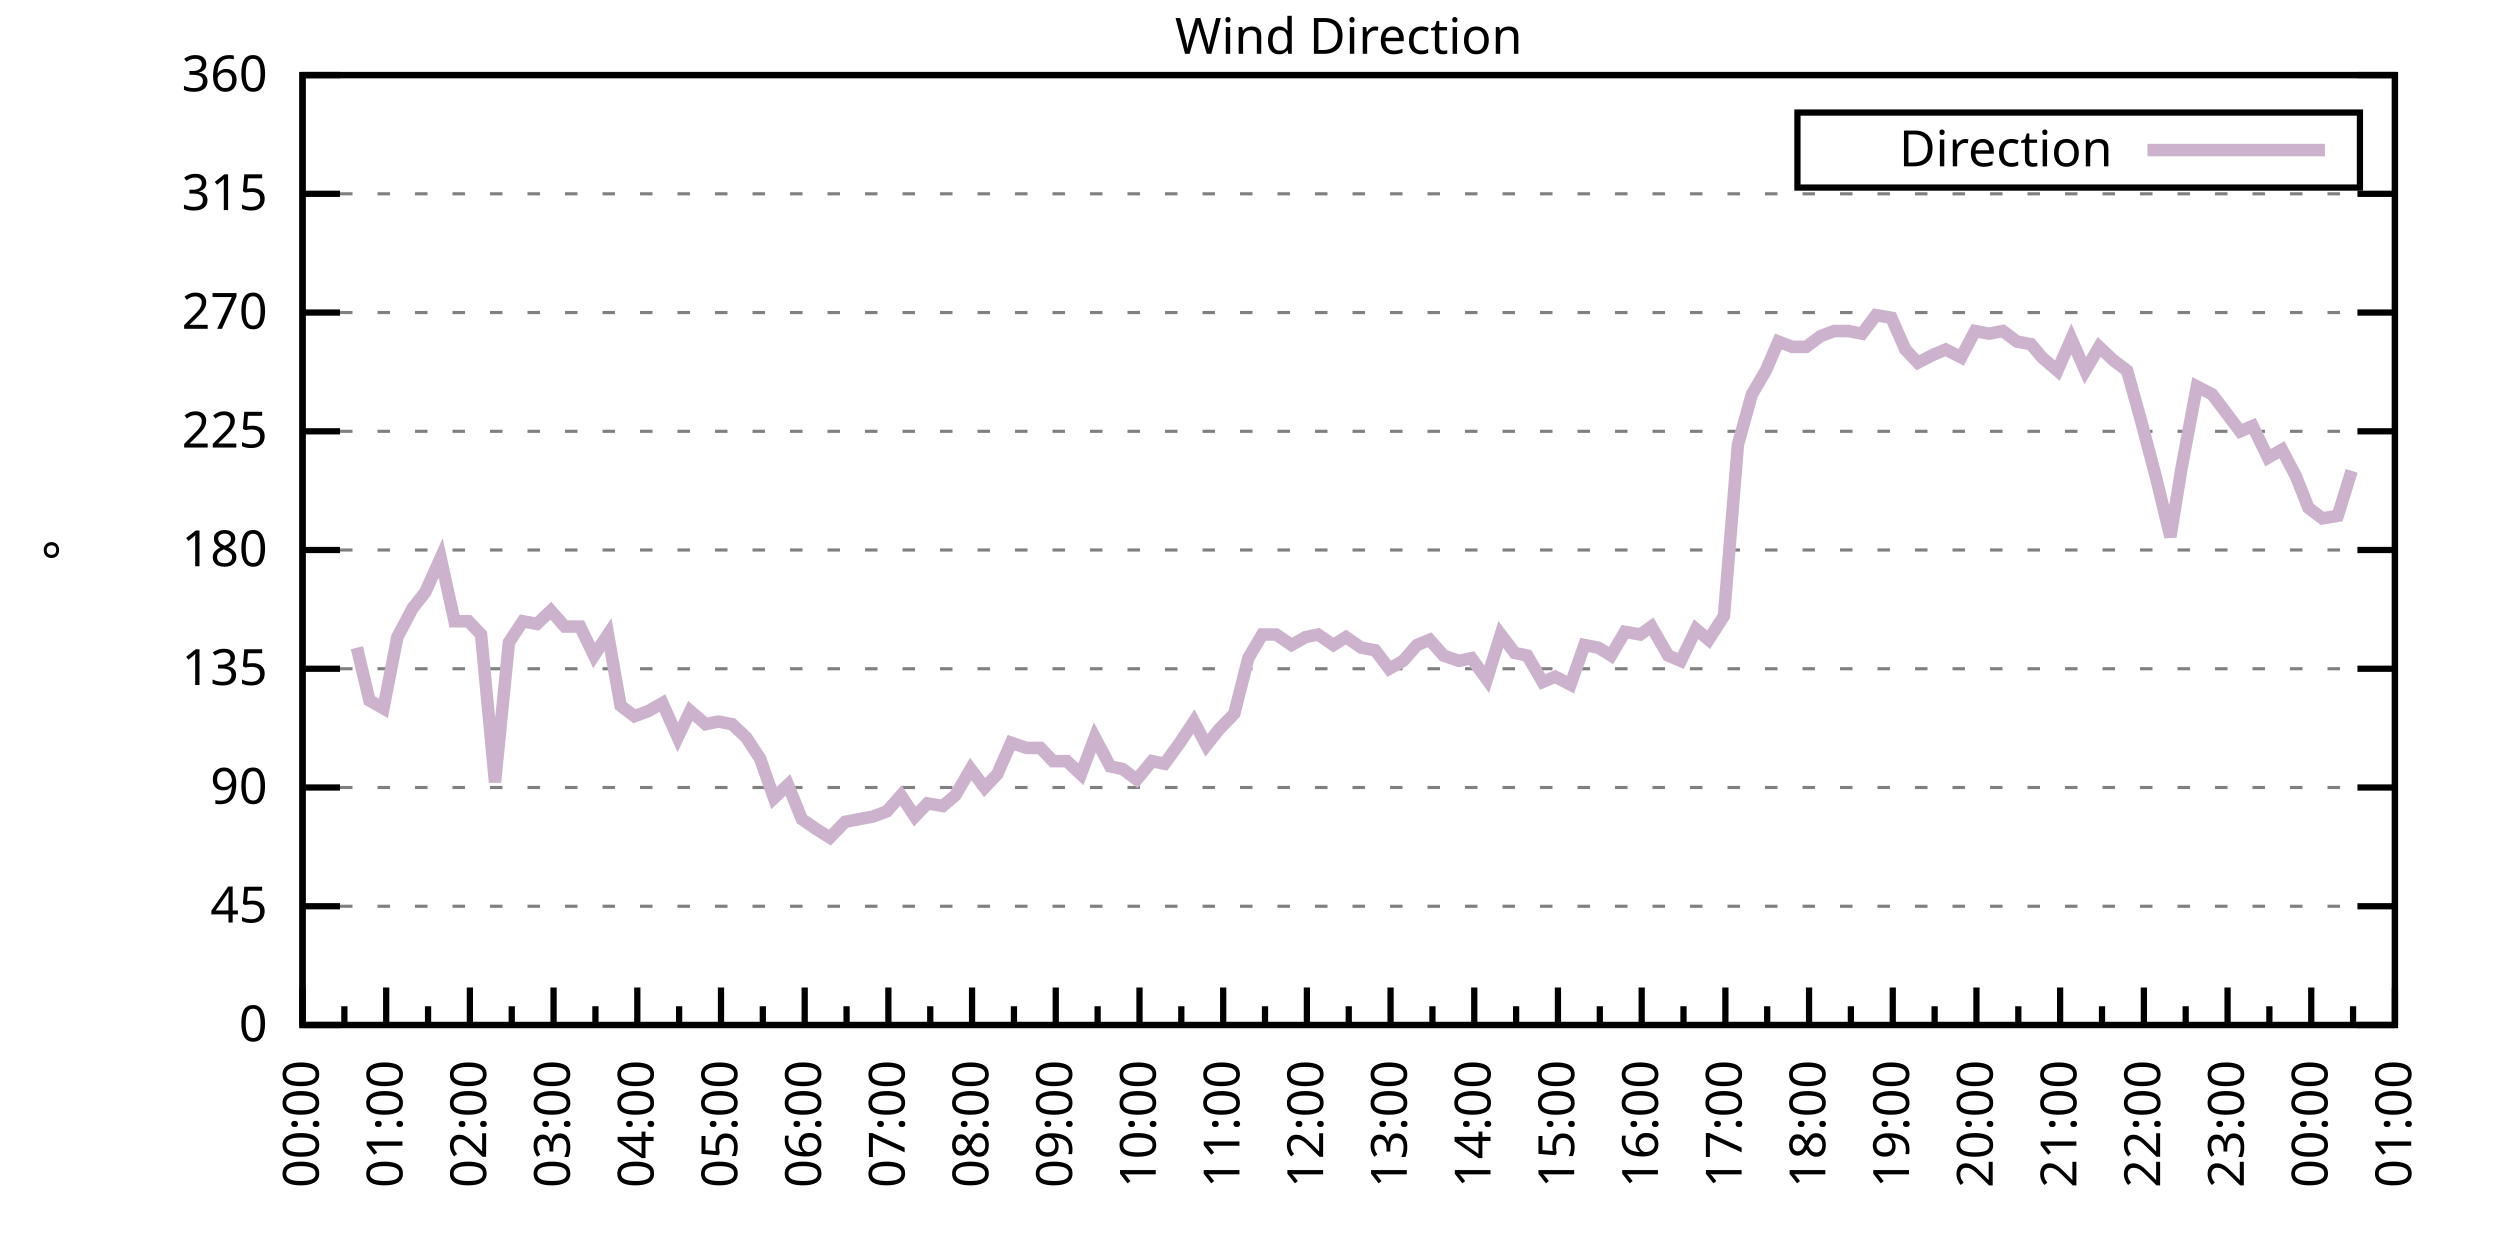
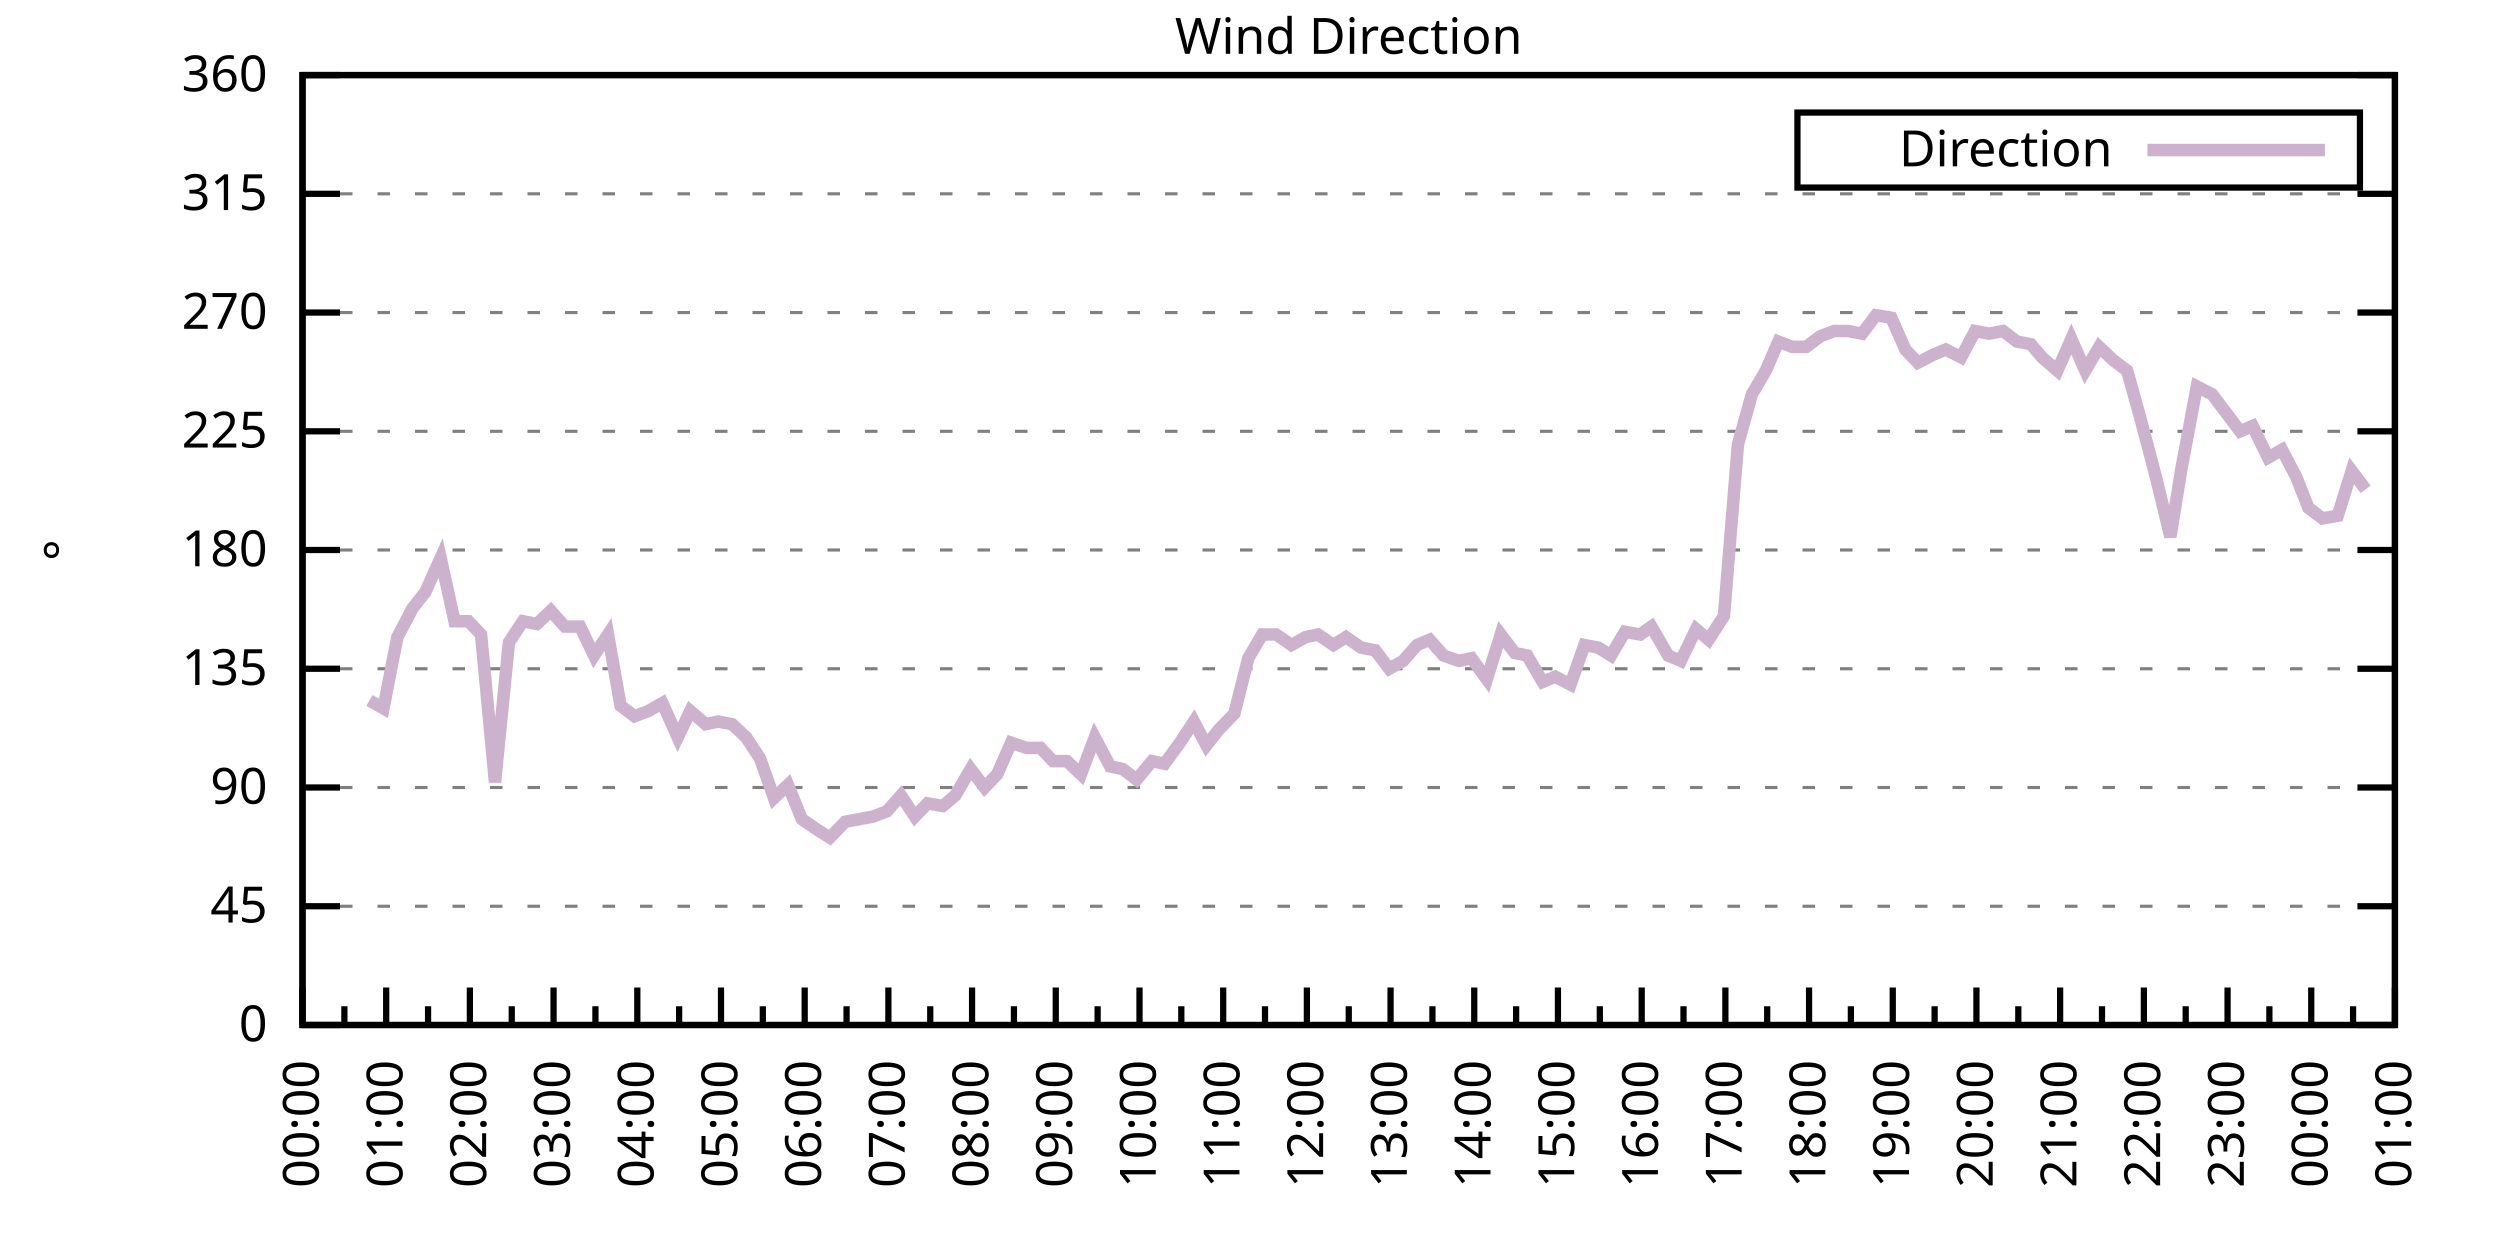
<svg xmlns="http://www.w3.org/2000/svg" xmlns:xlink="http://www.w3.org/1999/xlink" width="400" height="200" viewBox="0 0 400 200">
  <g id="gnuplot_canvas">
    <rect x="0" y="0" width="400" height="200" fill="none" />
    <defs>
      <circle id="gpDot" r="0.5" stroke-width="0.5" stroke="currentColor" />
      <path id="gpPt0" stroke-width="0.333" stroke="currentColor" d="M-1,0 h2 M0,-1 v2" />
      <path id="gpPt1" stroke-width="0.333" stroke="currentColor" d="M-1,-1 L1,1 M1,-1 L-1,1" />
      <path id="gpPt2" stroke-width="0.333" stroke="currentColor" d="M-1,0 L1,0 M0,-1 L0,1 M-1,-1 L1,1 M-1,1 L1,-1" />
      <rect id="gpPt3" stroke-width="0.333" stroke="currentColor" x="-1" y="-1" width="2" height="2" />
      <rect id="gpPt4" stroke-width="0.333" stroke="currentColor" fill="currentColor" x="-1" y="-1" width="2" height="2" />
      <circle id="gpPt5" stroke-width="0.333" stroke="currentColor" cx="0" cy="0" r="1" />
      <use xlink:href="#gpPt5" id="gpPt6" fill="currentColor" stroke="none" />
      <path id="gpPt7" stroke-width="0.333" stroke="currentColor" d="M0,-1.33 L-1.33,0.67 L1.33,0.67 z" />
      <use xlink:href="#gpPt7" id="gpPt8" fill="currentColor" stroke="none" />
      <use xlink:href="#gpPt7" id="gpPt9" stroke="currentColor" transform="rotate(180)" />
      <use xlink:href="#gpPt9" id="gpPt10" fill="currentColor" stroke="none" />
      <use xlink:href="#gpPt3" id="gpPt11" stroke="currentColor" transform="rotate(45)" />
      <use xlink:href="#gpPt11" id="gpPt12" fill="currentColor" stroke="none" />
      <path id="gpPt13" stroke-width="0.333" stroke="currentColor" d="M0,1.330 L1.265,0.411 L0.782,-1.067 L-0.782,-1.076 L-1.265,0.411 z" />
      <use xlink:href="#gpPt13" id="gpPt14" fill="currentColor" stroke="none" />
      <filter id="textbox" filterUnits="objectBoundingBox" x="0" y="0" height="1" width="1">
        <feFlood flood-color="white" flood-opacity="1" result="bgnd" />
        <feComposite in="SourceGraphic" in2="bgnd" operator="atop" />
      </filter>
      <filter id="greybox" filterUnits="objectBoundingBox" x="0" y="0" height="1" width="1">
        <feFlood flood-color="lightgrey" flood-opacity="1" result="grey" />
        <feComposite in="SourceGraphic" in2="grey" operator="atop" />
      </filter>
    </defs>
    <g fill="none" color="white" stroke="currentColor" stroke-width="1.00" stroke-linecap="butt" stroke-linejoin="miter">
</g>
    <g fill="none" color="black" stroke="currentColor" stroke-width="1.00" stroke-linecap="butt" stroke-linejoin="miter">
      <g stroke="none" shape-rendering="crispEdges">
        <polygon fill="rgb(255, 255, 255)" points="48.40,164.00 383.18,164.00 383.18,12.02 48.40,12.02 " />
      </g>
    </g>
    <g fill="none" color="black" stroke="currentColor" stroke-width="1.00" stroke-linecap="butt" stroke-linejoin="miter">
</g>
    <g fill="none" color="black" stroke="black" stroke-width="0.50" stroke-linecap="butt" stroke-linejoin="miter">
</g>
    <g fill="none" color="gray" stroke="currentColor" stroke-width="0.50" stroke-linecap="butt" stroke-linejoin="miter">
      <path stroke="gray" stroke-dasharray="2,4" class="gridline" d="M48.40,164.00 L383.19,164.00  " />
    </g>
    <g fill="none" color="gray" stroke="gray" stroke-width="1.00" stroke-linecap="butt" stroke-linejoin="miter">
</g>
    <g fill="none" color="black" stroke="currentColor" stroke-width="1.00" stroke-linecap="butt" stroke-linejoin="miter">
      <path stroke="black" d="M48.40,164.00 L54.40,164.00 M383.19,164.00 L377.19,164.00  " />
      <g transform="translate(42.80,166.60)" stroke="none" fill="black" font-family="Sans" font-size="8.00" text-anchor="end">
        <text>
          <tspan font-family="Sans"> 0</tspan>
        </text>
      </g>
    </g>
    <g fill="none" color="black" stroke="currentColor" stroke-width="1.00" stroke-linecap="butt" stroke-linejoin="miter">
</g>
    <g fill="none" color="black" stroke="black" stroke-width="0.50" stroke-linecap="butt" stroke-linejoin="miter">
</g>
    <g fill="none" color="gray" stroke="currentColor" stroke-width="0.50" stroke-linecap="butt" stroke-linejoin="miter">
      <path stroke="gray" stroke-dasharray="2,4" class="gridline" d="M48.40,145.00 L383.19,145.00  " />
    </g>
    <g fill="none" color="gray" stroke="gray" stroke-width="1.00" stroke-linecap="butt" stroke-linejoin="miter">
</g>
    <g fill="none" color="black" stroke="currentColor" stroke-width="1.00" stroke-linecap="butt" stroke-linejoin="miter">
      <path stroke="black" d="M48.40,145.00 L54.40,145.00 M383.19,145.00 L377.19,145.00  " />
      <g transform="translate(42.80,147.60)" stroke="none" fill="black" font-family="Sans" font-size="8.00" text-anchor="end">
        <text>
          <tspan font-family="Sans"> 45</tspan>
        </text>
      </g>
    </g>
    <g fill="none" color="black" stroke="currentColor" stroke-width="1.00" stroke-linecap="butt" stroke-linejoin="miter">
</g>
    <g fill="none" color="black" stroke="black" stroke-width="0.50" stroke-linecap="butt" stroke-linejoin="miter">
</g>
    <g fill="none" color="gray" stroke="currentColor" stroke-width="0.50" stroke-linecap="butt" stroke-linejoin="miter">
      <path stroke="gray" stroke-dasharray="2,4" class="gridline" d="M48.40,126.00 L383.19,126.00  " />
    </g>
    <g fill="none" color="gray" stroke="gray" stroke-width="1.00" stroke-linecap="butt" stroke-linejoin="miter">
</g>
    <g fill="none" color="black" stroke="currentColor" stroke-width="1.00" stroke-linecap="butt" stroke-linejoin="miter">
      <path stroke="black" d="M48.40,126.00 L54.40,126.00 M383.19,126.00 L377.19,126.00  " />
      <g transform="translate(42.80,128.60)" stroke="none" fill="black" font-family="Sans" font-size="8.00" text-anchor="end">
        <text>
          <tspan font-family="Sans"> 90</tspan>
        </text>
      </g>
    </g>
    <g fill="none" color="black" stroke="currentColor" stroke-width="1.00" stroke-linecap="butt" stroke-linejoin="miter">
</g>
    <g fill="none" color="black" stroke="black" stroke-width="0.50" stroke-linecap="butt" stroke-linejoin="miter">
</g>
    <g fill="none" color="gray" stroke="currentColor" stroke-width="0.50" stroke-linecap="butt" stroke-linejoin="miter">
      <path stroke="gray" stroke-dasharray="2,4" class="gridline" d="M48.40,107.00 L383.19,107.00  " />
    </g>
    <g fill="none" color="gray" stroke="gray" stroke-width="1.00" stroke-linecap="butt" stroke-linejoin="miter">
</g>
    <g fill="none" color="black" stroke="currentColor" stroke-width="1.00" stroke-linecap="butt" stroke-linejoin="miter">
      <path stroke="black" d="M48.40,107.00 L54.40,107.00 M383.19,107.00 L377.19,107.00  " />
      <g transform="translate(42.80,109.60)" stroke="none" fill="black" font-family="Sans" font-size="8.00" text-anchor="end">
        <text>
          <tspan font-family="Sans"> 135</tspan>
        </text>
      </g>
    </g>
    <g fill="none" color="black" stroke="currentColor" stroke-width="1.00" stroke-linecap="butt" stroke-linejoin="miter">
</g>
    <g fill="none" color="black" stroke="black" stroke-width="0.50" stroke-linecap="butt" stroke-linejoin="miter">
</g>
    <g fill="none" color="gray" stroke="currentColor" stroke-width="0.50" stroke-linecap="butt" stroke-linejoin="miter">
      <path stroke="gray" stroke-dasharray="2,4" class="gridline" d="M48.40,88.00 L383.19,88.00  " />
    </g>
    <g fill="none" color="gray" stroke="gray" stroke-width="1.00" stroke-linecap="butt" stroke-linejoin="miter">
</g>
    <g fill="none" color="black" stroke="currentColor" stroke-width="1.00" stroke-linecap="butt" stroke-linejoin="miter">
      <path stroke="black" d="M48.40,88.00 L54.40,88.00 M383.19,88.00 L377.19,88.00  " />
      <g transform="translate(42.80,90.60)" stroke="none" fill="black" font-family="Sans" font-size="8.00" text-anchor="end">
        <text>
          <tspan font-family="Sans"> 180</tspan>
        </text>
      </g>
    </g>
    <g fill="none" color="black" stroke="currentColor" stroke-width="1.00" stroke-linecap="butt" stroke-linejoin="miter">
</g>
    <g fill="none" color="black" stroke="black" stroke-width="0.50" stroke-linecap="butt" stroke-linejoin="miter">
</g>
    <g fill="none" color="gray" stroke="currentColor" stroke-width="0.50" stroke-linecap="butt" stroke-linejoin="miter">
      <path stroke="gray" stroke-dasharray="2,4" class="gridline" d="M48.40,69.01 L383.19,69.01  " />
    </g>
    <g fill="none" color="gray" stroke="gray" stroke-width="1.00" stroke-linecap="butt" stroke-linejoin="miter">
</g>
    <g fill="none" color="black" stroke="currentColor" stroke-width="1.00" stroke-linecap="butt" stroke-linejoin="miter">
      <path stroke="black" d="M48.40,69.01 L54.40,69.01 M383.19,69.01 L377.19,69.01  " />
      <g transform="translate(42.80,71.61)" stroke="none" fill="black" font-family="Sans" font-size="8.00" text-anchor="end">
        <text>
          <tspan font-family="Sans"> 225</tspan>
        </text>
      </g>
    </g>
    <g fill="none" color="black" stroke="currentColor" stroke-width="1.00" stroke-linecap="butt" stroke-linejoin="miter">
</g>
    <g fill="none" color="black" stroke="black" stroke-width="0.50" stroke-linecap="butt" stroke-linejoin="miter">
</g>
    <g fill="none" color="gray" stroke="currentColor" stroke-width="0.50" stroke-linecap="butt" stroke-linejoin="miter">
      <path stroke="gray" stroke-dasharray="2,4" class="gridline" d="M48.40,50.01 L383.19,50.01  " />
    </g>
    <g fill="none" color="gray" stroke="gray" stroke-width="1.00" stroke-linecap="butt" stroke-linejoin="miter">
</g>
    <g fill="none" color="black" stroke="currentColor" stroke-width="1.00" stroke-linecap="butt" stroke-linejoin="miter">
      <path stroke="black" d="M48.40,50.01 L54.40,50.01 M383.19,50.01 L377.19,50.01  " />
      <g transform="translate(42.80,52.61)" stroke="none" fill="black" font-family="Sans" font-size="8.00" text-anchor="end">
        <text>
          <tspan font-family="Sans"> 270</tspan>
        </text>
      </g>
    </g>
    <g fill="none" color="black" stroke="currentColor" stroke-width="1.00" stroke-linecap="butt" stroke-linejoin="miter">
</g>
    <g fill="none" color="black" stroke="black" stroke-width="0.50" stroke-linecap="butt" stroke-linejoin="miter">
</g>
    <g fill="none" color="gray" stroke="currentColor" stroke-width="0.50" stroke-linecap="butt" stroke-linejoin="miter">
      <path stroke="gray" stroke-dasharray="2,4" class="gridline" d="M48.40,31.01 L383.19,31.01  " />
    </g>
    <g fill="none" color="gray" stroke="gray" stroke-width="1.00" stroke-linecap="butt" stroke-linejoin="miter">
</g>
    <g fill="none" color="black" stroke="currentColor" stroke-width="1.00" stroke-linecap="butt" stroke-linejoin="miter">
      <path stroke="black" d="M48.40,31.01 L54.40,31.01 M383.19,31.01 L377.19,31.01  " />
      <g transform="translate(42.80,33.61)" stroke="none" fill="black" font-family="Sans" font-size="8.00" text-anchor="end">
        <text>
          <tspan font-family="Sans"> 315</tspan>
        </text>
      </g>
    </g>
    <g fill="none" color="black" stroke="currentColor" stroke-width="1.00" stroke-linecap="butt" stroke-linejoin="miter">
</g>
    <g fill="none" color="black" stroke="black" stroke-width="0.50" stroke-linecap="butt" stroke-linejoin="miter">
</g>
    <g fill="none" color="gray" stroke="currentColor" stroke-width="0.50" stroke-linecap="butt" stroke-linejoin="miter">
      <path stroke="gray" stroke-dasharray="2,4" class="gridline" d="M48.40,12.01 L383.19,12.01  " />
    </g>
    <g fill="none" color="gray" stroke="gray" stroke-width="1.00" stroke-linecap="butt" stroke-linejoin="miter">
</g>
    <g fill="none" color="black" stroke="currentColor" stroke-width="1.00" stroke-linecap="butt" stroke-linejoin="miter">
      <path stroke="black" d="M48.40,12.01 L54.40,12.01 M383.19,12.01 L377.19,12.01  " />
      <g transform="translate(42.80,14.61)" stroke="none" fill="black" font-family="Sans" font-size="8.00" text-anchor="end">
        <text>
          <tspan font-family="Sans"> 360</tspan>
        </text>
      </g>
    </g>
    <g fill="none" color="black" stroke="currentColor" stroke-width="1.00" stroke-linecap="butt" stroke-linejoin="miter">
      <path stroke="black" d="M48.40,164.00 L48.40,158.00  " />
      <g transform="translate(51.00,169.60) rotate(270)" stroke="none" fill="black" font-family="Sans" font-size="8.00" text-anchor="end">
        <text>
          <tspan font-family="Sans">00:00</tspan>
        </text>
      </g>
    </g>
    <g fill="none" color="black" stroke="currentColor" stroke-width="1.00" stroke-linecap="butt" stroke-linejoin="miter">
      <path stroke="black" d="M55.10,164.00 L55.10,161.00 M61.79,164.00 L61.79,158.00  " />
      <g transform="translate(64.39,169.60) rotate(270)" stroke="none" fill="black" font-family="Sans" font-size="8.00" text-anchor="end">
        <text>
          <tspan font-family="Sans">01:00</tspan>
        </text>
      </g>
    </g>
    <g fill="none" color="black" stroke="currentColor" stroke-width="1.00" stroke-linecap="butt" stroke-linejoin="miter">
      <path stroke="black" d="M68.49,164.00 L68.49,161.00 M75.18,164.00 L75.18,158.00  " />
      <g transform="translate(77.78,169.60) rotate(270)" stroke="none" fill="black" font-family="Sans" font-size="8.00" text-anchor="end">
        <text>
          <tspan font-family="Sans">02:00</tspan>
        </text>
      </g>
    </g>
    <g fill="none" color="black" stroke="currentColor" stroke-width="1.00" stroke-linecap="butt" stroke-linejoin="miter">
      <path stroke="black" d="M81.88,164.00 L81.88,161.00 M88.57,164.00 L88.57,158.00  " />
      <g transform="translate(91.17,169.60) rotate(270)" stroke="none" fill="black" font-family="Sans" font-size="8.00" text-anchor="end">
        <text>
          <tspan font-family="Sans">03:00</tspan>
        </text>
      </g>
    </g>
    <g fill="none" color="black" stroke="currentColor" stroke-width="1.00" stroke-linecap="butt" stroke-linejoin="miter">
      <path stroke="black" d="M95.27,164.00 L95.27,161.00 M101.97,164.00 L101.97,158.00  " />
      <g transform="translate(104.57,169.60) rotate(270)" stroke="none" fill="black" font-family="Sans" font-size="8.00" text-anchor="end">
        <text>
          <tspan font-family="Sans">04:00</tspan>
        </text>
      </g>
    </g>
    <g fill="none" color="black" stroke="currentColor" stroke-width="1.00" stroke-linecap="butt" stroke-linejoin="miter">
      <path stroke="black" d="M108.66,164.00 L108.66,161.00 M115.36,164.00 L115.36,158.00  " />
      <g transform="translate(117.96,169.60) rotate(270)" stroke="none" fill="black" font-family="Sans" font-size="8.00" text-anchor="end">
        <text>
          <tspan font-family="Sans">05:00</tspan>
        </text>
      </g>
    </g>
    <g fill="none" color="black" stroke="currentColor" stroke-width="1.00" stroke-linecap="butt" stroke-linejoin="miter">
      <path stroke="black" d="M122.05,164.00 L122.05,161.00 M128.75,164.00 L128.75,158.00  " />
      <g transform="translate(131.35,169.60) rotate(270)" stroke="none" fill="black" font-family="Sans" font-size="8.00" text-anchor="end">
        <text>
          <tspan font-family="Sans">06:00</tspan>
        </text>
      </g>
    </g>
    <g fill="none" color="black" stroke="currentColor" stroke-width="1.00" stroke-linecap="butt" stroke-linejoin="miter">
      <path stroke="black" d="M135.45,164.00 L135.45,161.00 M142.14,164.00 L142.14,158.00  " />
      <g transform="translate(144.74,169.60) rotate(270)" stroke="none" fill="black" font-family="Sans" font-size="8.00" text-anchor="end">
        <text>
          <tspan font-family="Sans">07:00</tspan>
        </text>
      </g>
    </g>
    <g fill="none" color="black" stroke="currentColor" stroke-width="1.00" stroke-linecap="butt" stroke-linejoin="miter">
      <path stroke="black" d="M148.84,164.00 L148.84,161.00 M155.53,164.00 L155.53,158.00  " />
      <g transform="translate(158.13,169.60) rotate(270)" stroke="none" fill="black" font-family="Sans" font-size="8.00" text-anchor="end">
        <text>
          <tspan font-family="Sans">08:00</tspan>
        </text>
      </g>
    </g>
    <g fill="none" color="black" stroke="currentColor" stroke-width="1.00" stroke-linecap="butt" stroke-linejoin="miter">
      <path stroke="black" d="M162.23,164.00 L162.23,161.00 M168.92,164.00 L168.92,158.00  " />
      <g transform="translate(171.52,169.60) rotate(270)" stroke="none" fill="black" font-family="Sans" font-size="8.00" text-anchor="end">
        <text>
          <tspan font-family="Sans">09:00</tspan>
        </text>
      </g>
    </g>
    <g fill="none" color="black" stroke="currentColor" stroke-width="1.00" stroke-linecap="butt" stroke-linejoin="miter">
      <path stroke="black" d="M175.62,164.00 L175.62,161.00 M182.32,164.00 L182.32,158.00  " />
      <g transform="translate(184.92,169.60) rotate(270)" stroke="none" fill="black" font-family="Sans" font-size="8.00" text-anchor="end">
        <text>
          <tspan font-family="Sans">10:00</tspan>
        </text>
      </g>
    </g>
    <g fill="none" color="black" stroke="currentColor" stroke-width="1.00" stroke-linecap="butt" stroke-linejoin="miter">
      <path stroke="black" d="M189.01,164.00 L189.01,161.00 M195.71,164.00 L195.71,158.00  " />
      <g transform="translate(198.31,169.60) rotate(270)" stroke="none" fill="black" font-family="Sans" font-size="8.00" text-anchor="end">
        <text>
          <tspan font-family="Sans">11:00</tspan>
        </text>
      </g>
    </g>
    <g fill="none" color="black" stroke="currentColor" stroke-width="1.00" stroke-linecap="butt" stroke-linejoin="miter">
      <path stroke="black" d="M202.40,164.00 L202.40,161.00 M209.10,164.00 L209.10,158.00  " />
      <g transform="translate(211.70,169.60) rotate(270)" stroke="none" fill="black" font-family="Sans" font-size="8.00" text-anchor="end">
        <text>
          <tspan font-family="Sans">12:00</tspan>
        </text>
      </g>
    </g>
    <g fill="none" color="black" stroke="currentColor" stroke-width="1.00" stroke-linecap="butt" stroke-linejoin="miter">
      <path stroke="black" d="M215.80,164.00 L215.80,161.00 M222.49,164.00 L222.49,158.00  " />
      <g transform="translate(225.09,169.60) rotate(270)" stroke="none" fill="black" font-family="Sans" font-size="8.00" text-anchor="end">
        <text>
          <tspan font-family="Sans">13:00</tspan>
        </text>
      </g>
    </g>
    <g fill="none" color="black" stroke="currentColor" stroke-width="1.00" stroke-linecap="butt" stroke-linejoin="miter">
      <path stroke="black" d="M229.19,164.00 L229.19,161.00 M235.88,164.00 L235.88,158.00  " />
      <g transform="translate(238.48,169.60) rotate(270)" stroke="none" fill="black" font-family="Sans" font-size="8.00" text-anchor="end">
        <text>
          <tspan font-family="Sans">14:00</tspan>
        </text>
      </g>
    </g>
    <g fill="none" color="black" stroke="currentColor" stroke-width="1.00" stroke-linecap="butt" stroke-linejoin="miter">
      <path stroke="black" d="M242.58,164.00 L242.58,161.00 M249.27,164.00 L249.27,158.00  " />
      <g transform="translate(251.87,169.60) rotate(270)" stroke="none" fill="black" font-family="Sans" font-size="8.00" text-anchor="end">
        <text>
          <tspan font-family="Sans">15:00</tspan>
        </text>
      </g>
    </g>
    <g fill="none" color="black" stroke="currentColor" stroke-width="1.00" stroke-linecap="butt" stroke-linejoin="miter">
      <path stroke="black" d="M255.97,164.00 L255.97,161.00 M262.67,164.00 L262.67,158.00  " />
      <g transform="translate(265.27,169.60) rotate(270)" stroke="none" fill="black" font-family="Sans" font-size="8.00" text-anchor="end">
        <text>
          <tspan font-family="Sans">16:00</tspan>
        </text>
      </g>
    </g>
    <g fill="none" color="black" stroke="currentColor" stroke-width="1.00" stroke-linecap="butt" stroke-linejoin="miter">
      <path stroke="black" d="M269.36,164.00 L269.36,161.00 M276.06,164.00 L276.06,158.00  " />
      <g transform="translate(278.66,169.60) rotate(270)" stroke="none" fill="black" font-family="Sans" font-size="8.00" text-anchor="end">
        <text>
          <tspan font-family="Sans">17:00</tspan>
        </text>
      </g>
    </g>
    <g fill="none" color="black" stroke="currentColor" stroke-width="1.00" stroke-linecap="butt" stroke-linejoin="miter">
      <path stroke="black" d="M282.75,164.00 L282.75,161.00 M289.45,164.00 L289.45,158.00  " />
      <g transform="translate(292.05,169.60) rotate(270)" stroke="none" fill="black" font-family="Sans" font-size="8.00" text-anchor="end">
        <text>
          <tspan font-family="Sans">18:00</tspan>
        </text>
      </g>
    </g>
    <g fill="none" color="black" stroke="currentColor" stroke-width="1.00" stroke-linecap="butt" stroke-linejoin="miter">
      <path stroke="black" d="M296.14,164.00 L296.14,161.00 M302.84,164.00 L302.84,158.00  " />
      <g transform="translate(305.44,169.60) rotate(270)" stroke="none" fill="black" font-family="Sans" font-size="8.00" text-anchor="end">
        <text>
          <tspan font-family="Sans">19:00</tspan>
        </text>
      </g>
    </g>
    <g fill="none" color="black" stroke="currentColor" stroke-width="1.00" stroke-linecap="butt" stroke-linejoin="miter">
      <path stroke="black" d="M309.54,164.00 L309.54,161.00 M316.23,164.00 L316.23,158.00  " />
      <g transform="translate(318.83,169.60) rotate(270)" stroke="none" fill="black" font-family="Sans" font-size="8.00" text-anchor="end">
        <text>
          <tspan font-family="Sans">20:00</tspan>
        </text>
      </g>
    </g>
    <g fill="none" color="black" stroke="currentColor" stroke-width="1.00" stroke-linecap="butt" stroke-linejoin="miter">
      <path stroke="black" d="M322.93,164.00 L322.93,161.00 M329.62,164.00 L329.62,158.00  " />
      <g transform="translate(332.22,169.60) rotate(270)" stroke="none" fill="black" font-family="Sans" font-size="8.00" text-anchor="end">
        <text>
          <tspan font-family="Sans">21:00</tspan>
        </text>
      </g>
    </g>
    <g fill="none" color="black" stroke="currentColor" stroke-width="1.00" stroke-linecap="butt" stroke-linejoin="miter">
      <path stroke="black" d="M336.32,164.00 L336.32,161.00 M343.02,164.00 L343.02,158.00  " />
      <g transform="translate(345.62,169.60) rotate(270)" stroke="none" fill="black" font-family="Sans" font-size="8.00" text-anchor="end">
        <text>
          <tspan font-family="Sans">22:00</tspan>
        </text>
      </g>
    </g>
    <g fill="none" color="black" stroke="currentColor" stroke-width="1.00" stroke-linecap="butt" stroke-linejoin="miter">
      <path stroke="black" d="M349.71,164.00 L349.71,161.00 M356.41,164.00 L356.41,158.00  " />
      <g transform="translate(359.01,169.60) rotate(270)" stroke="none" fill="black" font-family="Sans" font-size="8.00" text-anchor="end">
        <text>
          <tspan font-family="Sans">23:00</tspan>
        </text>
      </g>
    </g>
    <g fill="none" color="black" stroke="currentColor" stroke-width="1.00" stroke-linecap="butt" stroke-linejoin="miter">
      <path stroke="black" d="M363.10,164.00 L363.10,161.00 M369.80,164.00 L369.80,158.00  " />
      <g transform="translate(372.40,169.60) rotate(270)" stroke="none" fill="black" font-family="Sans" font-size="8.00" text-anchor="end">
        <text>
          <tspan font-family="Sans">00:00</tspan>
        </text>
      </g>
    </g>
    <g fill="none" color="black" stroke="currentColor" stroke-width="1.00" stroke-linecap="butt" stroke-linejoin="miter">
      <path stroke="black" d="M376.49,164.00 L376.49,161.00 M383.19,164.00 L383.19,158.00  " />
      <g transform="translate(385.79,169.60) rotate(270)" stroke="none" fill="black" font-family="Sans" font-size="8.00" text-anchor="end">
        <text>
          <tspan font-family="Sans">01:00</tspan>
        </text>
      </g>
    </g>
    <g fill="none" color="black" stroke="currentColor" stroke-width="1.00" stroke-linecap="butt" stroke-linejoin="miter">
</g>
    <g fill="none" color="black" stroke="currentColor" stroke-width="1.00" stroke-linecap="butt" stroke-linejoin="miter">
      <path stroke="black" d="M48.40,12.01 L48.40,164.00 L383.19,164.00 L383.19,12.01 L48.40,12.01 Z  " />
    </g>
    <g fill="none" color="black" stroke="currentColor" stroke-width="1.00" stroke-linecap="butt" stroke-linejoin="miter">
      <g transform="translate(12.80,88.01) rotate(270)" stroke="none" fill="black" font-family="Sans" font-size="8.00" text-anchor="middle">
        <text>
          <tspan font-family="Sans">°</tspan>
        </text>
      </g>
    </g>
    <g fill="none" color="black" stroke="currentColor" stroke-width="1.00" stroke-linecap="butt" stroke-linejoin="miter">
</g>
    <g fill="none" color="black" stroke="currentColor" stroke-width="1.00" stroke-linecap="butt" stroke-linejoin="miter">
      <path stroke="black" d="M287.59,30.01 L287.59,18.01 L377.59,18.01 L377.59,30.01 L287.59,30.01 Z  " />
    </g>
    <g id="Wind_direction_plot_1">
      <g fill="none" color="white" stroke="black" stroke-width="2.00" stroke-linecap="butt" stroke-linejoin="miter">
</g>
      <g fill="none" color="black" stroke="currentColor" stroke-width="2.00" stroke-linecap="butt" stroke-linejoin="miter">
        <g transform="translate(337.99,26.61)" stroke="none" fill="black" font-family="Sans" font-size="8.00" text-anchor="end">
          <text>
            <tspan font-family="Sans">Direction</tspan>
          </text>
        </g>
      </g>
      <g fill="none" color="black" stroke="currentColor" stroke-width="2.00" stroke-linecap="butt" stroke-linejoin="miter">
-         <path stroke="rgb(204, 178, 204)" d="M343.59,24.01 L371.99,24.01 M57.10,103.63 L59.11,112.07 L61.35,113.34 L63.58,101.94 L66.03,97.29 L68.04,94.76   L70.50,89.27 L72.73,99.40 L74.96,99.40 L76.97,101.52 L79.20,125.16 L81.43,102.78 L83.66,99.40 L85.90,99.83   L88.13,97.72 L90.36,100.25 L92.82,100.25 L95.05,104.89 L97.28,101.52 L99.29,112.91 L101.52,114.60 L103.75,113.76   L105.98,112.49 L108.44,117.98 L110.45,113.76 L112.90,115.87 L114.91,115.45 L117.14,115.87 L119.38,117.98 L121.61,121.36   L123.84,127.69 L126.07,125.58 L128.30,131.07 L130.76,132.76 L132.77,134.02 L135.22,131.49 L137.45,131.07 L139.69,130.65   L141.92,129.80 L144.15,127.27 L146.38,130.65 L148.39,128.54 L150.85,128.96 L152.85,127.27 L155.31,123.05 L157.54,126.00   L159.55,123.89 L161.78,118.83 L164.24,119.67 L166.47,119.67 L168.48,121.78 L170.71,121.78 L172.94,123.89 L175.17,117.98   L177.63,122.62 L179.64,123.05 L181.87,124.74 L184.32,121.78 L186.33,122.20 L188.79,118.83 L191.02,115.45 L193.03,119.25   L195.04,116.71 L197.49,114.18 L199.73,105.31 L201.96,101.52 L204.19,101.52 L206.64,103.20 L208.88,101.94 L210.88,101.52   L213.34,103.20 L215.35,101.94 L217.80,103.63 L220.04,104.05 L222.27,107.00 L224.50,105.74 L226.73,103.20 L228.74,102.36   L230.97,104.89 L233.43,105.74 L235.44,105.31 L237.89,108.69 L240.12,101.52 L242.36,104.47 L244.36,104.89 L246.82,109.11   L248.83,108.27 L251.28,109.54 L253.51,103.20 L255.75,103.63 L257.76,104.89 L259.99,101.09 L262.44,101.52 L264.23,100.25   L266.91,104.89 L268.92,105.74 L271.37,100.67 L273.38,102.36 L275.83,98.56 L278.07,71.12 L280.30,63.10 L282.53,59.30   L284.54,54.65 L286.77,55.50 L289.00,55.50 L291.23,53.81 L293.47,52.96 L295.70,52.96 L297.93,53.39 L300.16,50.43   L302.62,50.85 L304.85,55.92 L306.86,58.03 L309.31,56.76 L311.32,55.92 L313.78,57.18 L316.01,52.96 L318.24,53.39   L320.47,52.96 L322.70,54.65 L324.94,55.07 L326.72,57.18 L329.18,59.30 L331.41,54.23 L333.64,59.30 L335.87,55.50   L338.10,57.61 L340.34,59.30 L342.57,67.32 L345.02,76.61 L347.26,85.89 L349.04,74.92 L351.50,61.83 L353.95,63.10   L356.18,66.05 L358.42,69.01 L360.42,68.16 L362.88,73.23 L365.11,71.96 L367.34,76.18 L369.35,81.25 L371.58,82.94   L374.04,82.52 L376.27,75.34  " />
+         <path stroke="rgb(204, 178, 204)" d="M343.59,24.01 L371.99,24.01 M59.11,112.07 L61.35,113.34 L63.58,101.94 L66.03,97.29 L68.04,94.76 L70.50,89.27   L72.73,99.40 L74.96,99.40 L76.97,101.52 L79.20,125.16 L81.43,102.78 L83.66,99.40 L85.90,99.83 L88.13,97.72   L90.36,100.25 L92.82,100.25 L95.05,104.89 L97.28,101.52 L99.29,112.91 L101.52,114.60 L103.75,113.76 L105.98,112.49   L108.44,117.98 L110.45,113.76 L112.90,115.87 L114.91,115.45 L117.14,115.87 L119.38,117.98 L121.61,121.36 L123.84,127.69   L126.07,125.58 L128.30,131.07 L130.76,132.76 L132.77,134.02 L135.22,131.49 L137.45,131.07 L139.69,130.65 L141.92,129.80   L144.15,127.27 L146.38,130.65 L148.39,128.54 L150.85,128.96 L152.85,127.27 L155.31,123.05 L157.54,126.00 L159.55,123.89   L161.78,118.83 L164.24,119.67 L166.47,119.67 L168.48,121.78 L170.71,121.78 L172.94,123.89 L175.17,117.98 L177.63,122.62   L179.64,123.05 L181.87,124.74 L184.32,121.78 L186.33,122.20 L188.79,118.83 L191.02,115.45 L193.03,119.25 L195.04,116.71   L197.49,114.18 L199.73,105.31 L201.96,101.52 L204.19,101.52 L206.64,103.20 L208.88,101.94 L210.88,101.52 L213.34,103.20   L215.35,101.94 L217.80,103.63 L220.04,104.05 L222.27,107.00 L224.50,105.74 L226.73,103.20 L228.74,102.36 L230.97,104.89   L233.43,105.74 L235.44,105.31 L237.89,108.69 L240.12,101.52 L242.36,104.47 L244.36,104.89 L246.82,109.11 L248.83,108.27   L251.28,109.54 L253.51,103.20 L255.75,103.63 L257.76,104.89 L259.99,101.09 L262.44,101.52 L264.23,100.25 L266.91,104.89   L268.92,105.74 L271.37,100.67 L273.38,102.36 L275.83,98.56 L278.07,71.12 L280.30,63.10 L282.53,59.30 L284.54,54.65   L286.77,55.50 L289.00,55.50 L291.23,53.81 L293.47,52.96 L295.70,52.96 L297.93,53.39 L300.16,50.43 L302.62,50.85   L304.85,55.92 L306.86,58.03 L309.31,56.76 L311.32,55.92 L313.78,57.18 L316.01,52.96 L318.24,53.39 L320.47,52.96   L322.70,54.65 L324.94,55.07 L326.72,57.18 L329.18,59.30 L331.41,54.23 L333.64,59.30 L335.87,55.50 L338.10,57.61   L340.34,59.30 L342.57,67.32 L345.02,76.61 L347.26,85.89 L349.04,74.92 L351.50,61.83 L353.95,63.10 L356.18,66.05   L358.42,69.01 L360.42,68.16 L362.88,73.23 L365.11,71.96 L367.34,76.18 L369.35,81.25 L371.58,82.94 L374.04,82.52   L376.27,75.34 L378.50,78.29  " />
      </g>
    </g>
    <g fill="none" color="black" stroke="currentColor" stroke-width="2.00" stroke-linecap="butt" stroke-linejoin="miter">
</g>
    <g fill="none" color="black" stroke="black" stroke-width="1.00" stroke-linecap="butt" stroke-linejoin="miter">
</g>
    <g fill="none" color="black" stroke="currentColor" stroke-width="1.00" stroke-linecap="butt" stroke-linejoin="miter">
      <path stroke="black" d="M48.40,12.01 L48.40,164.00 L383.19,164.00 L383.19,12.01 L48.40,12.01 Z  " />
    </g>
    <g fill="none" color="black" stroke="currentColor" stroke-width="1.00" stroke-linecap="butt" stroke-linejoin="miter">
      <g transform="translate(215.79,8.61)" stroke="none" fill="black" font-family="Sans" font-size="8.00" text-anchor="middle">
        <text>
          <tspan font-family="Sans">Wind Direction</tspan>
        </text>
      </g>
    </g>
    <g fill="none" color="black" stroke="currentColor" stroke-width="1.00" stroke-linecap="butt" stroke-linejoin="miter">
</g>
  </g>
</svg>
